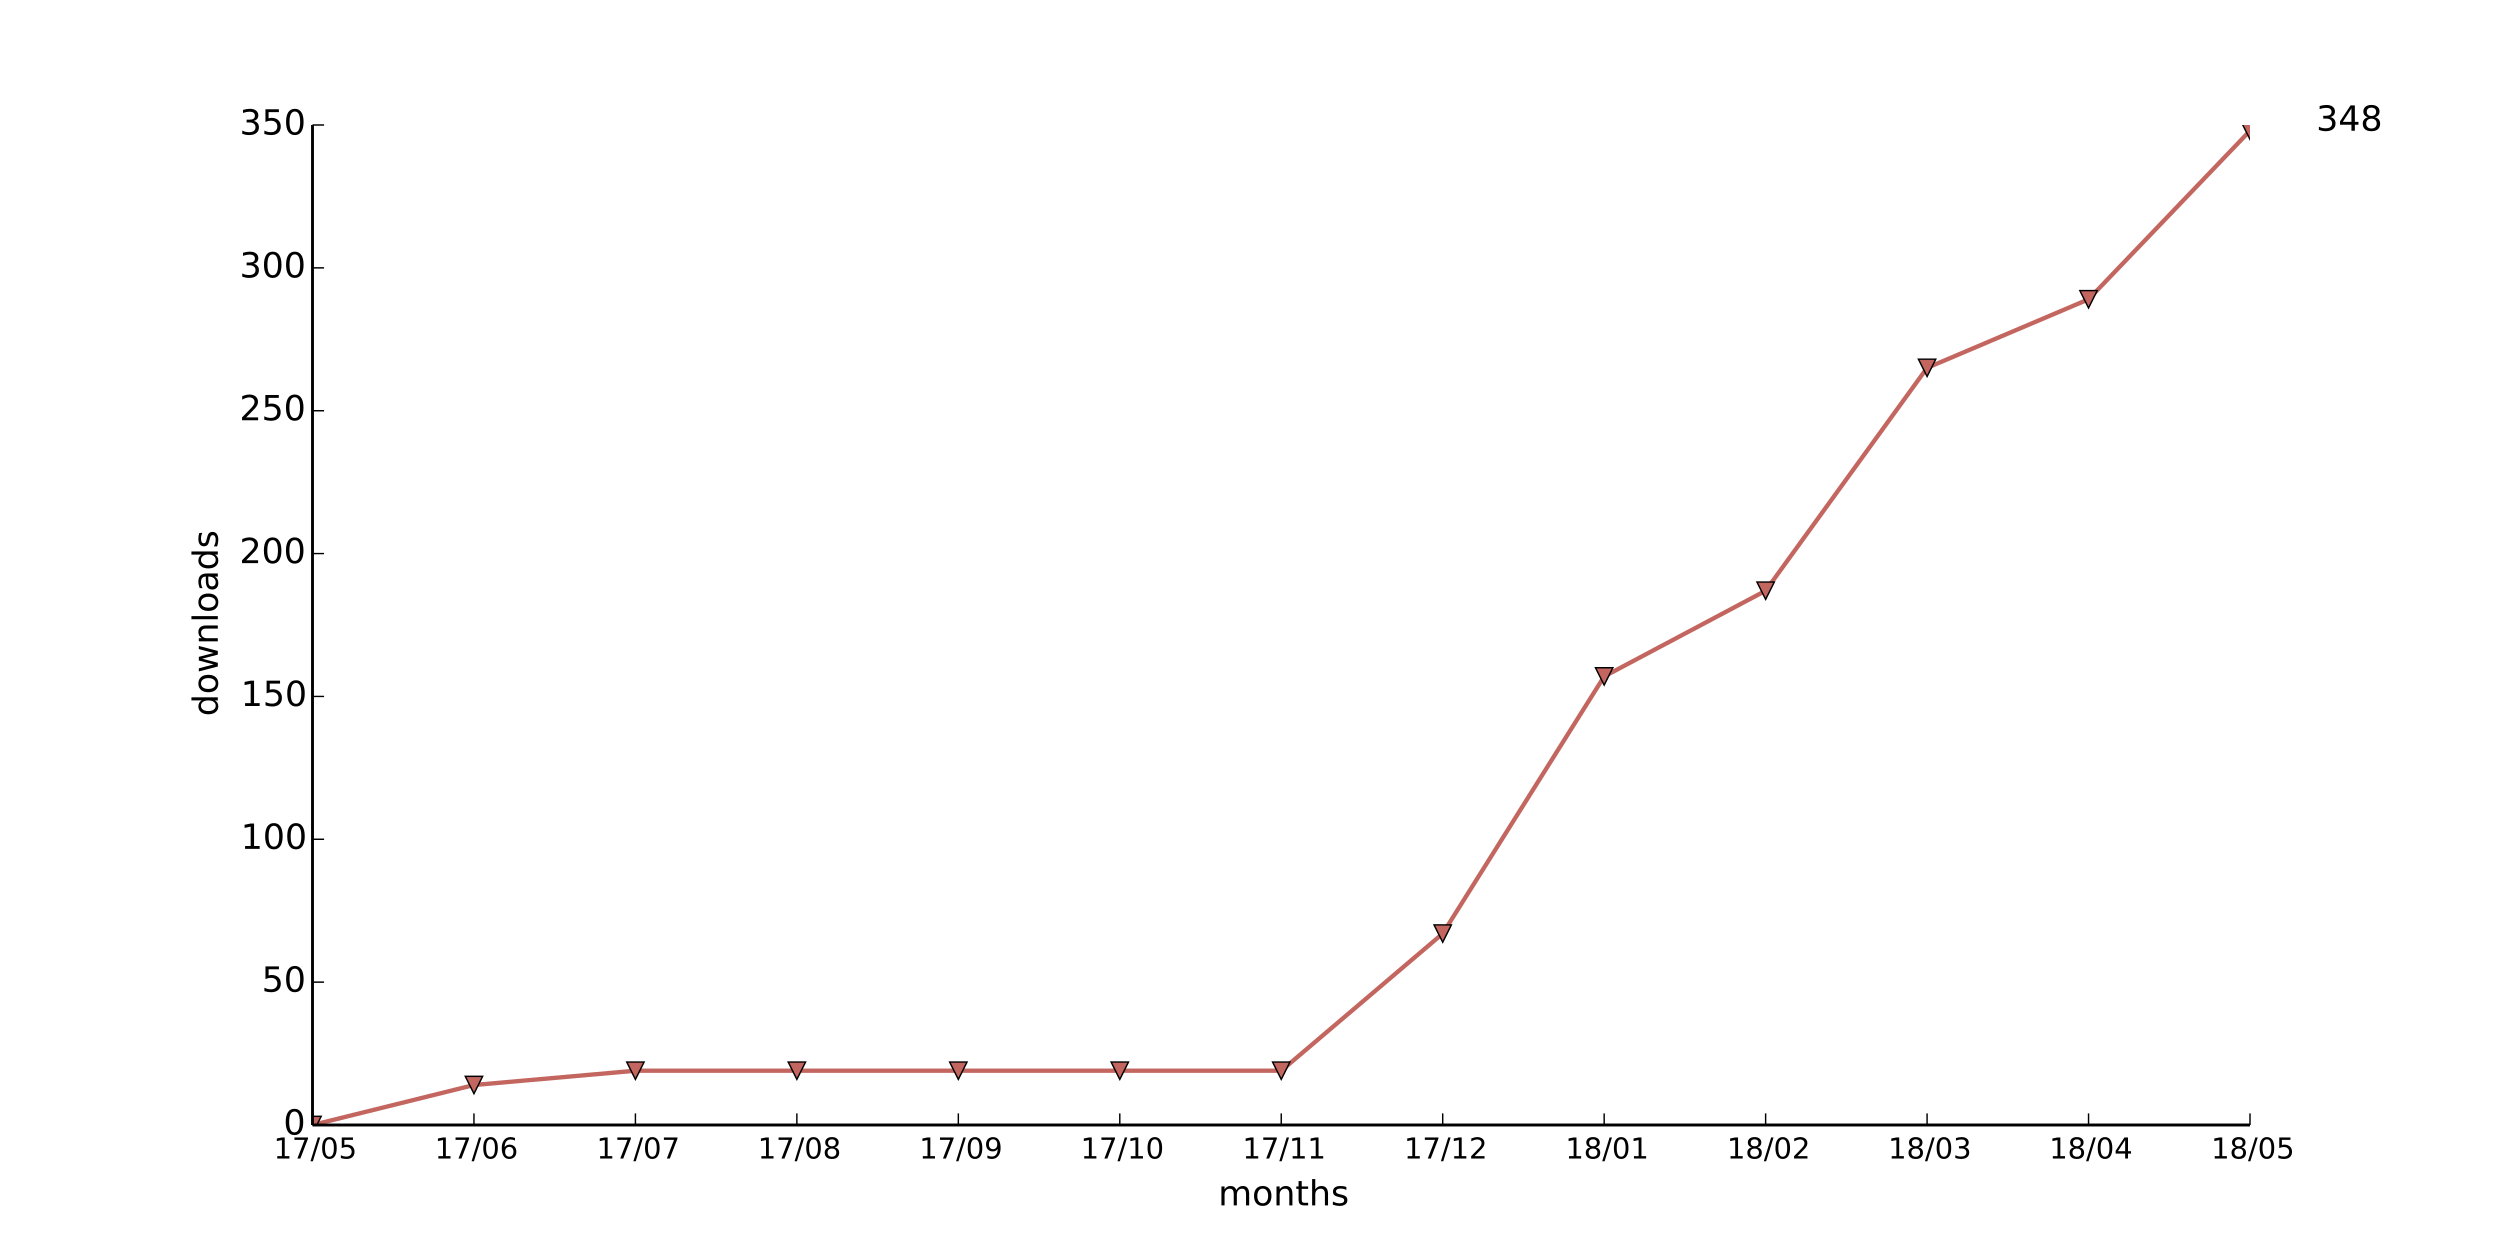
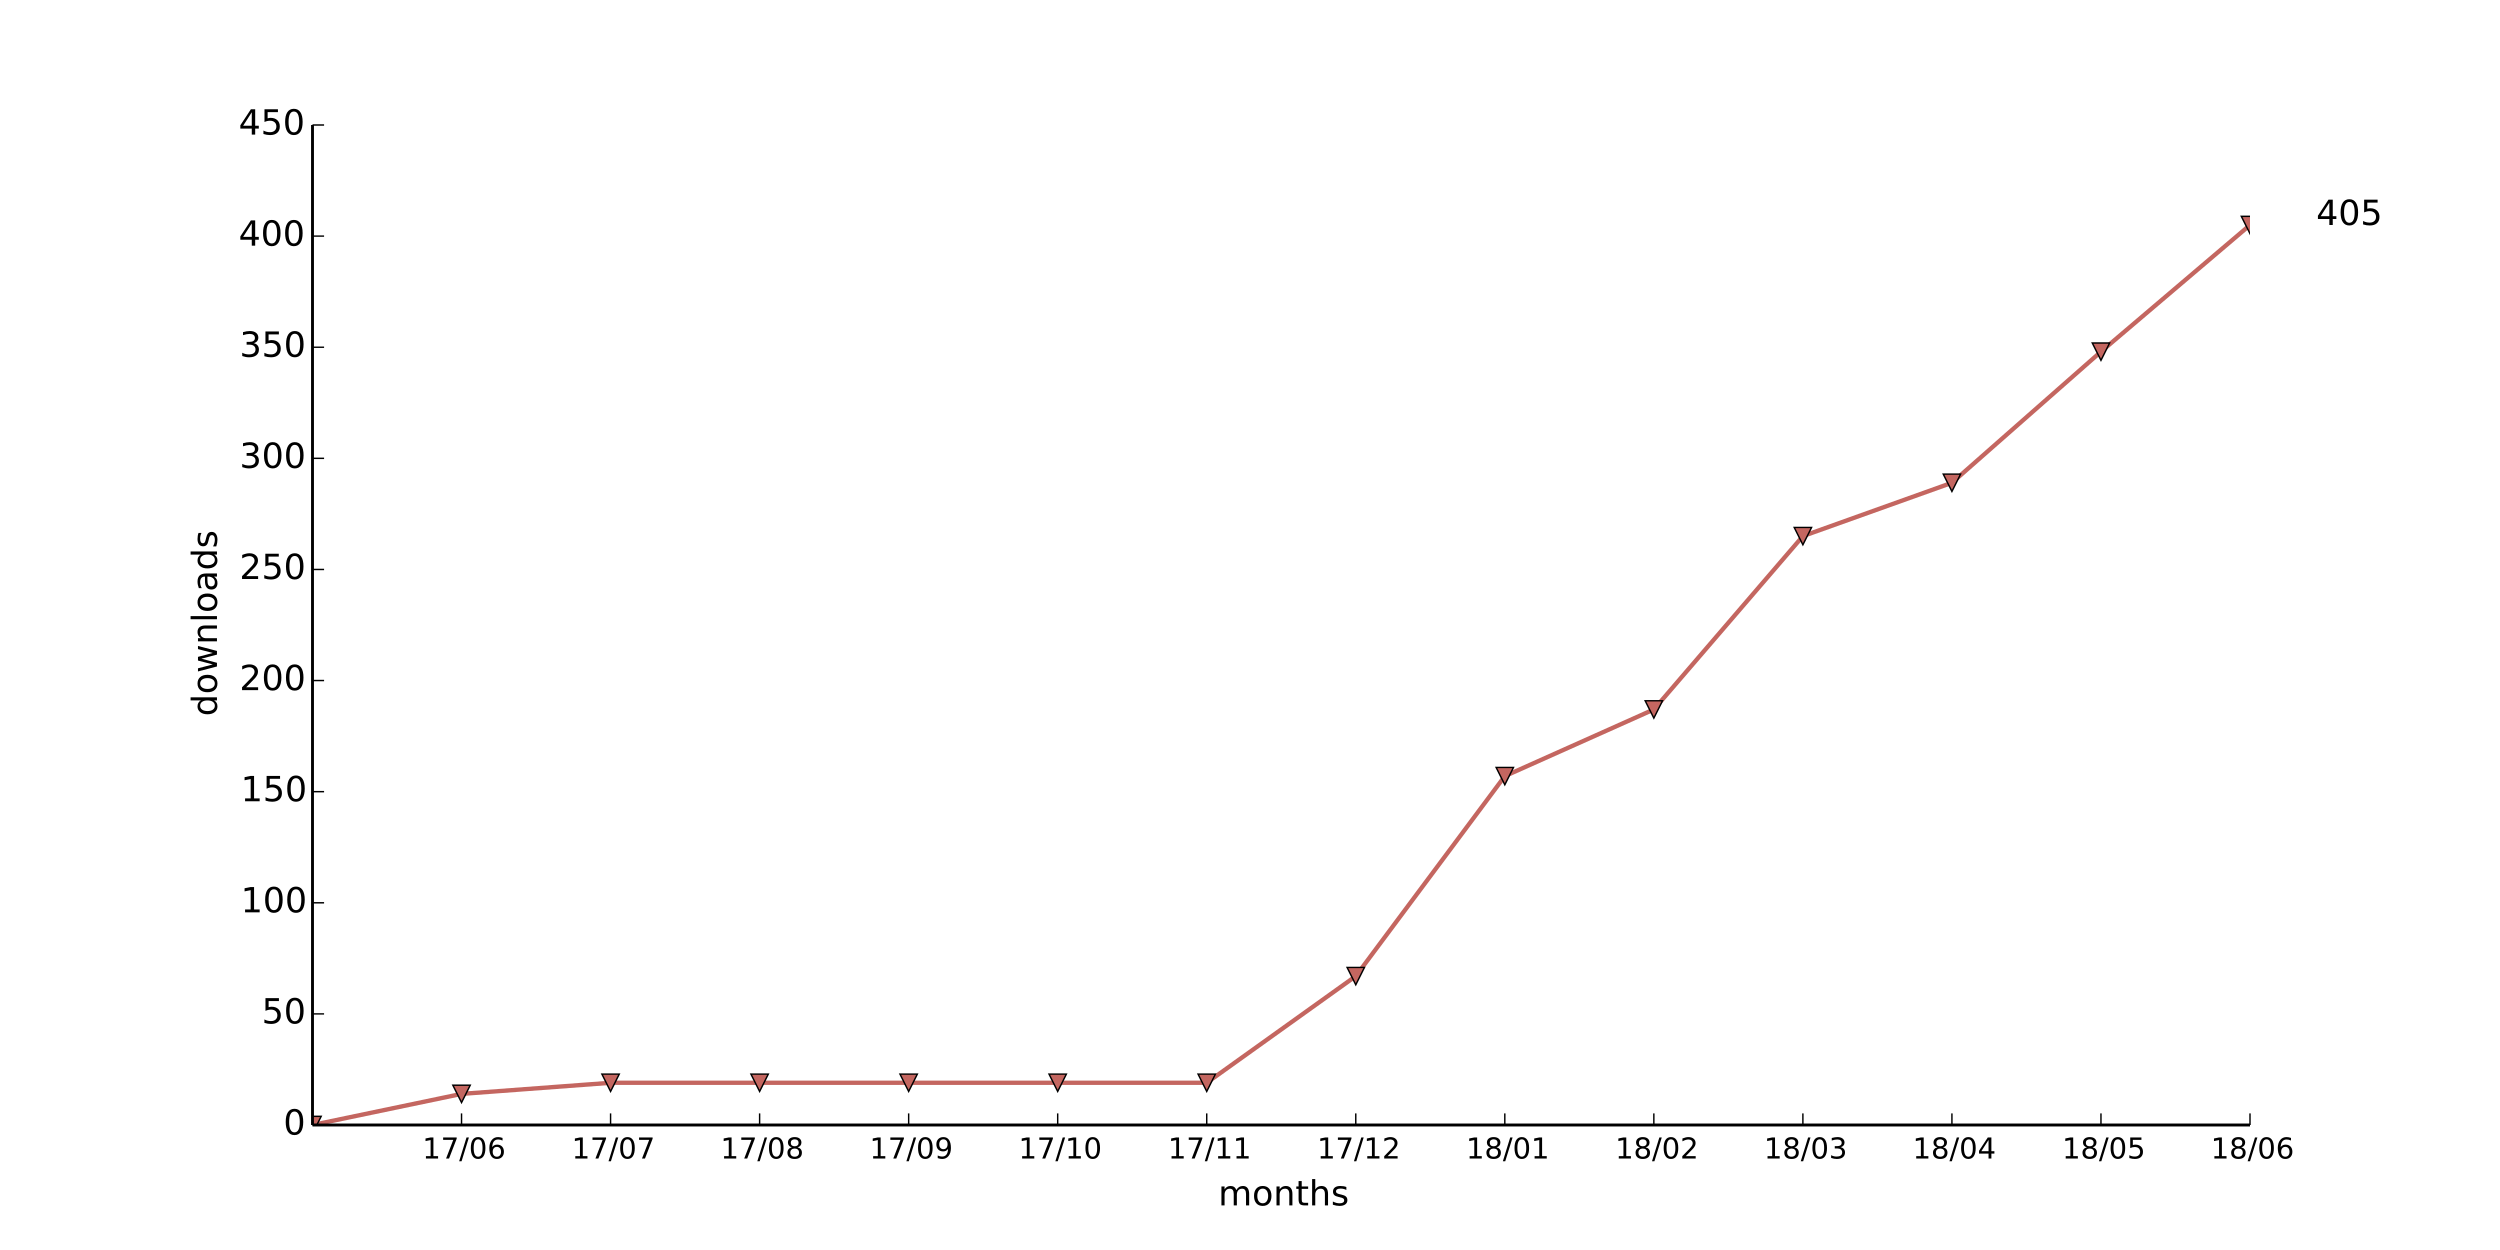
<svg xmlns="http://www.w3.org/2000/svg" xmlns:xlink="http://www.w3.org/1999/xlink" height="432pt" version="1.1" viewBox="0 0 864 432" width="864pt">
  <defs>
    <style type="text/css">
*{stroke-linecap:butt;stroke-linejoin:round;}
  </style>
  </defs>
  <g id="figure_1">
    <g id="patch_1">
      <path d=" M0 432 L864 432 L864 0 L0 0 z " style="fill:#ffffff;" />
    </g>
    <g id="axes_1">
      <g id="patch_2">
        <path d=" M108 388.8 L777.6 388.8 L777.6 43.2 L108 43.2 z " style="fill:#ffffff;" />
      </g>
      <g id="line2d_1">
-         <path clip-path="url(#pad36b945f0)" d=" M108 388.8 L163.8 374.976 L219.6 370.039 L275.4 370.039 L331.2 370.039 L387 370.039 L442.8 370.039 L498.6 322.642 L554.4 233.774 L610.2 204.151 L666 127.131 L721.8 103.433 L777.6 45.175" style="fill:none;stroke:#c46660;stroke-linecap:square;stroke-width:1.5;" />
+         <path clip-path="url(#pad36b945f0)" d=" M108 388.8 L159.508 378.048 L211.015 374.208 L262.523 374.208 L314.031 374.208 L365.538 374.208 L417.046 374.208 L468.554 337.344 L520.062 268.224 L571.569 245.184 L623.077 185.28 L674.585 166.848 L726.092 121.536 L777.6 77.76" style="fill:none;stroke:#c46660;stroke-linecap:square;stroke-width:1.5;" />
      </g>
      <g id="line2d_2">
        <defs>
          <path d=" M-3.67394e-16 3 L3 -3 L-3 -3 z " id="mc137270127" style="stroke:#000000;stroke-linejoin:miter;stroke-width:0.5;" />
        </defs>
        <g clip-path="url(#pad36b945f0)">
          <use style="fill:#c46660;stroke:#000000;stroke-linejoin:miter;stroke-width:0.5;" x="108.0" xlink:href="#mc137270127" y="388.8" />
-           <use style="fill:#c46660;stroke:#000000;stroke-linejoin:miter;stroke-width:0.5;" x="163.8" xlink:href="#mc137270127" y="374.976" />
-           <use style="fill:#c46660;stroke:#000000;stroke-linejoin:miter;stroke-width:0.5;" x="219.6" xlink:href="#mc137270127" y="370.039" />
-           <use style="fill:#c46660;stroke:#000000;stroke-linejoin:miter;stroke-width:0.5;" x="275.4" xlink:href="#mc137270127" y="370.039" />
-           <use style="fill:#c46660;stroke:#000000;stroke-linejoin:miter;stroke-width:0.5;" x="331.2" xlink:href="#mc137270127" y="370.039" />
-           <use style="fill:#c46660;stroke:#000000;stroke-linejoin:miter;stroke-width:0.5;" x="387.0" xlink:href="#mc137270127" y="370.039" />
-           <use style="fill:#c46660;stroke:#000000;stroke-linejoin:miter;stroke-width:0.5;" x="442.8" xlink:href="#mc137270127" y="370.039" />
-           <use style="fill:#c46660;stroke:#000000;stroke-linejoin:miter;stroke-width:0.5;" x="498.6" xlink:href="#mc137270127" y="322.642" />
-           <use style="fill:#c46660;stroke:#000000;stroke-linejoin:miter;stroke-width:0.5;" x="554.4" xlink:href="#mc137270127" y="233.774" />
-           <use style="fill:#c46660;stroke:#000000;stroke-linejoin:miter;stroke-width:0.5;" x="610.2" xlink:href="#mc137270127" y="204.151" />
-           <use style="fill:#c46660;stroke:#000000;stroke-linejoin:miter;stroke-width:0.5;" x="666.0" xlink:href="#mc137270127" y="127.131" />
-           <use style="fill:#c46660;stroke:#000000;stroke-linejoin:miter;stroke-width:0.5;" x="721.8" xlink:href="#mc137270127" y="103.433" />
-           <use style="fill:#c46660;stroke:#000000;stroke-linejoin:miter;stroke-width:0.5;" x="777.6" xlink:href="#mc137270127" y="45.175" />
+           <use style="fill:#c46660;stroke:#000000;stroke-linejoin:miter;stroke-width:0.5;" x="159.508" xlink:href="#mc137270127" y="378.048" />
+           <use style="fill:#c46660;stroke:#000000;stroke-linejoin:miter;stroke-width:0.5;" x="211.015" xlink:href="#mc137270127" y="374.208" />
+           <use style="fill:#c46660;stroke:#000000;stroke-linejoin:miter;stroke-width:0.5;" x="262.523" xlink:href="#mc137270127" y="374.208" />
+           <use style="fill:#c46660;stroke:#000000;stroke-linejoin:miter;stroke-width:0.5;" x="314.031" xlink:href="#mc137270127" y="374.208" />
+           <use style="fill:#c46660;stroke:#000000;stroke-linejoin:miter;stroke-width:0.5;" x="365.538" xlink:href="#mc137270127" y="374.208" />
+           <use style="fill:#c46660;stroke:#000000;stroke-linejoin:miter;stroke-width:0.5;" x="417.046" xlink:href="#mc137270127" y="374.208" />
+           <use style="fill:#c46660;stroke:#000000;stroke-linejoin:miter;stroke-width:0.5;" x="468.554" xlink:href="#mc137270127" y="337.344" />
+           <use style="fill:#c46660;stroke:#000000;stroke-linejoin:miter;stroke-width:0.5;" x="520.062" xlink:href="#mc137270127" y="268.224" />
+           <use style="fill:#c46660;stroke:#000000;stroke-linejoin:miter;stroke-width:0.5;" x="571.569" xlink:href="#mc137270127" y="245.184" />
+           <use style="fill:#c46660;stroke:#000000;stroke-linejoin:miter;stroke-width:0.5;" x="623.077" xlink:href="#mc137270127" y="185.28" />
+           <use style="fill:#c46660;stroke:#000000;stroke-linejoin:miter;stroke-width:0.5;" x="674.585" xlink:href="#mc137270127" y="166.848" />
+           <use style="fill:#c46660;stroke:#000000;stroke-linejoin:miter;stroke-width:0.5;" x="726.092" xlink:href="#mc137270127" y="121.536" />
+           <use style="fill:#c46660;stroke:#000000;stroke-linejoin:miter;stroke-width:0.5;" x="777.6" xlink:href="#mc137270127" y="77.76" />
        </g>
      </g>
      <g id="matplotlib.axis_1">
        <g id="xtick_1">
          <g id="line2d_3">
            <defs>
              <path d=" M0 0 L0 -4" id="m93b0483c22" style="stroke:#000000;stroke-width:0.5;" />
            </defs>
            <g>
-               <use style="stroke:#000000;stroke-width:0.5;" x="108.0" xlink:href="#m93b0483c22" y="388.8" />
+               <use style="stroke:#000000;stroke-width:0.5;" x="159.508" xlink:href="#m93b0483c22" y="388.8" />
            </g>
          </g>
          <g id="text_1">
            <defs>
              <path d=" M12.406 8.297 L28.516 8.297 L28.516 63.922 L10.984 60.406 L10.984 69.391 L28.422 72.906 L38.281 72.906 L38.281 8.297 L54.391 8.297 L54.391 0 L12.406 0 z " id="DejaVuSans-31" />
              <path d=" M31.781 66.406 Q24.172 66.406 20.328 58.906 Q16.5 51.422 16.5 36.375 Q16.5 21.391 20.328 13.891 Q24.172 6.391 31.781 6.391 Q39.453 6.391 43.281 13.891 Q47.125 21.391 47.125 36.375 Q47.125 51.422 43.281 58.906 Q39.453 66.406 31.781 66.406 M31.781 74.219 Q44.047 74.219 50.516 64.516 Q56.984 54.828 56.984 36.375 Q56.984 17.969 50.516 8.266 Q44.047 -1.422 31.781 -1.422 Q19.531 -1.422 13.062 8.266 Q6.594 17.969 6.594 36.375 Q6.594 54.828 13.062 64.516 Q19.531 74.219 31.781 74.219" id="DejaVuSans-30" />
-               <path d=" M10.797 72.906 L49.516 72.906 L49.516 64.594 L19.828 64.594 L19.828 46.734 Q21.969 47.469 24.109 47.828 Q26.266 48.188 28.422 48.188 Q40.625 48.188 47.75 41.5 Q54.891 34.812 54.891 23.391 Q54.891 11.625 47.562 5.094 Q40.234 -1.422 26.906 -1.422 Q22.312 -1.422 17.547 -0.641 Q12.797 0.141 7.719 1.703 L7.719 11.625 Q12.109 9.234 16.797 8.062 Q21.484 6.891 26.703 6.891 Q35.156 6.891 40.078 11.328 Q45.016 15.766 45.016 23.391 Q45.016 31 40.078 35.438 Q35.156 39.891 26.703 39.891 Q22.75 39.891 18.812 39.016 Q14.891 38.141 10.797 36.281 z " id="DejaVuSans-35" />
              <path d=" M25.391 72.906 L33.688 72.906 L8.297 -9.281 L0 -9.281 z " id="DejaVuSans-2f" />
              <path d=" M8.203 72.906 L55.078 72.906 L55.078 68.703 L28.609 0 L18.312 0 L43.219 64.594 L8.203 64.594 z " id="DejaVuSans-37" />
-             </defs>
-             <g transform="translate(94.57656 400.3984)scale(0.1 -0.1)">
-               <use xlink:href="#DejaVuSans-31" />
-               <use x="63.623" xlink:href="#DejaVuSans-37" />
-               <use x="127.246" xlink:href="#DejaVuSans-2f" />
-               <use x="160.938" xlink:href="#DejaVuSans-30" />
-               <use x="224.561" xlink:href="#DejaVuSans-35" />
+               <path d=" M33.016 40.375 Q26.375 40.375 22.484 35.828 Q18.609 31.297 18.609 23.391 Q18.609 15.531 22.484 10.953 Q26.375 6.391 33.016 6.391 Q39.656 6.391 43.531 10.953 Q47.406 15.531 47.406 23.391 Q47.406 31.297 43.531 35.828 Q39.656 40.375 33.016 40.375 M52.594 71.297 L52.594 62.312 Q48.875 64.062 45.094 64.984 Q41.312 65.922 37.594 65.922 Q27.828 65.922 22.672 59.328 Q17.531 52.734 16.797 39.406 Q19.672 43.656 24.016 45.922 Q28.375 48.188 33.594 48.188 Q44.578 48.188 50.953 41.516 Q57.328 34.859 57.328 23.391 Q57.328 12.156 50.688 5.359 Q44.047 -1.422 33.016 -1.422 Q20.359 -1.422 13.672 8.266 Q6.984 17.969 6.984 36.375 Q6.984 53.656 15.188 63.938 Q23.391 74.219 37.203 74.219 Q40.922 74.219 44.703 73.484 Q48.484 72.75 52.594 71.297" id="DejaVuSans-36" />
+             </defs>
+             <g transform="translate(145.9624 400.3984)scale(0.1 -0.1)">
+               <use xlink:href="#DejaVuSans-31" />
+               <use x="63.623" xlink:href="#DejaVuSans-37" />
+               <use x="127.246" xlink:href="#DejaVuSans-2f" />
+               <use x="160.938" xlink:href="#DejaVuSans-30" />
+               <use x="224.561" xlink:href="#DejaVuSans-36" />
            </g>
          </g>
        </g>
        <g id="xtick_2">
          <g id="line2d_4">
            <g>
-               <use style="stroke:#000000;stroke-width:0.5;" x="163.8" xlink:href="#m93b0483c22" y="388.8" />
+               <use style="stroke:#000000;stroke-width:0.5;" x="211.015" xlink:href="#m93b0483c22" y="388.8" />
            </g>
          </g>
          <g id="text_2">
-             <defs>
-               <path d=" M33.016 40.375 Q26.375 40.375 22.484 35.828 Q18.609 31.297 18.609 23.391 Q18.609 15.531 22.484 10.953 Q26.375 6.391 33.016 6.391 Q39.656 6.391 43.531 10.953 Q47.406 15.531 47.406 23.391 Q47.406 31.297 43.531 35.828 Q39.656 40.375 33.016 40.375 M52.594 71.297 L52.594 62.312 Q48.875 64.062 45.094 64.984 Q41.312 65.922 37.594 65.922 Q27.828 65.922 22.672 59.328 Q17.531 52.734 16.797 39.406 Q19.672 43.656 24.016 45.922 Q28.375 48.188 33.594 48.188 Q44.578 48.188 50.953 41.516 Q57.328 34.859 57.328 23.391 Q57.328 12.156 50.688 5.359 Q44.047 -1.422 33.016 -1.422 Q20.359 -1.422 13.672 8.266 Q6.984 17.969 6.984 36.375 Q6.984 53.656 15.188 63.938 Q23.391 74.219 37.203 74.219 Q40.922 74.219 44.703 73.484 Q48.484 72.75 52.594 71.297" id="DejaVuSans-36" />
-             </defs>
-             <g transform="translate(150.2547 400.3984)scale(0.1 -0.1)">
-               <use xlink:href="#DejaVuSans-31" />
-               <use x="63.623" xlink:href="#DejaVuSans-37" />
-               <use x="127.246" xlink:href="#DejaVuSans-2f" />
-               <use x="160.938" xlink:href="#DejaVuSans-30" />
-               <use x="224.561" xlink:href="#DejaVuSans-36" />
+             <g transform="translate(197.5826 400.3984)scale(0.1 -0.1)">
+               <use xlink:href="#DejaVuSans-31" />
+               <use x="63.623" xlink:href="#DejaVuSans-37" />
+               <use x="127.246" xlink:href="#DejaVuSans-2f" />
+               <use x="160.938" xlink:href="#DejaVuSans-30" />
+               <use x="224.561" xlink:href="#DejaVuSans-37" />
            </g>
          </g>
        </g>
        <g id="xtick_3">
          <g id="line2d_5">
            <g>
-               <use style="stroke:#000000;stroke-width:0.5;" x="219.6" xlink:href="#m93b0483c22" y="388.8" />
+               <use style="stroke:#000000;stroke-width:0.5;" x="262.523" xlink:href="#m93b0483c22" y="388.8" />
            </g>
          </g>
          <g id="text_3">
-             <g transform="translate(206.1672 400.3984)scale(0.1 -0.1)">
-               <use xlink:href="#DejaVuSans-31" />
-               <use x="63.623" xlink:href="#DejaVuSans-37" />
-               <use x="127.246" xlink:href="#DejaVuSans-2f" />
-               <use x="160.938" xlink:href="#DejaVuSans-30" />
-               <use x="224.561" xlink:href="#DejaVuSans-37" />
+             <defs>
+               <path d=" M31.781 34.625 Q24.75 34.625 20.719 30.859 Q16.703 27.094 16.703 20.516 Q16.703 13.922 20.719 10.156 Q24.75 6.391 31.781 6.391 Q38.812 6.391 42.859 10.172 Q46.922 13.969 46.922 20.516 Q46.922 27.094 42.891 30.859 Q38.875 34.625 31.781 34.625 M21.922 38.812 Q15.578 40.375 12.031 44.719 Q8.5 49.078 8.5 55.328 Q8.5 64.062 14.719 69.141 Q20.953 74.219 31.781 74.219 Q42.672 74.219 48.875 69.141 Q55.078 64.062 55.078 55.328 Q55.078 49.078 51.531 44.719 Q48 40.375 41.703 38.812 Q48.828 37.156 52.797 32.312 Q56.781 27.484 56.781 20.516 Q56.781 9.906 50.312 4.234 Q43.844 -1.422 31.781 -1.422 Q19.734 -1.422 13.25 4.234 Q6.781 9.906 6.781 20.516 Q6.781 27.484 10.781 32.312 Q14.797 37.156 21.922 38.812 M18.312 54.391 Q18.312 48.734 21.844 45.562 Q25.391 42.391 31.781 42.391 Q38.141 42.391 41.719 45.562 Q45.312 48.734 45.312 54.391 Q45.312 60.062 41.719 63.234 Q38.141 66.406 31.781 66.406 Q25.391 66.406 21.844 63.234 Q18.312 60.062 18.312 54.391" id="DejaVuSans-38" />
+             </defs>
+             <g transform="translate(249.0051 400.3984)scale(0.1 -0.1)">
+               <use xlink:href="#DejaVuSans-31" />
+               <use x="63.623" xlink:href="#DejaVuSans-37" />
+               <use x="127.246" xlink:href="#DejaVuSans-2f" />
+               <use x="160.938" xlink:href="#DejaVuSans-30" />
+               <use x="224.561" xlink:href="#DejaVuSans-38" />
            </g>
          </g>
        </g>
        <g id="xtick_4">
          <g id="line2d_6">
            <g>
-               <use style="stroke:#000000;stroke-width:0.5;" x="275.4" xlink:href="#m93b0483c22" y="388.8" />
+               <use style="stroke:#000000;stroke-width:0.5;" x="314.031" xlink:href="#m93b0483c22" y="388.8" />
            </g>
          </g>
          <g id="text_4">
            <defs>
-               <path d=" M31.781 34.625 Q24.75 34.625 20.719 30.859 Q16.703 27.094 16.703 20.516 Q16.703 13.922 20.719 10.156 Q24.75 6.391 31.781 6.391 Q38.812 6.391 42.859 10.172 Q46.922 13.969 46.922 20.516 Q46.922 27.094 42.891 30.859 Q38.875 34.625 31.781 34.625 M21.922 38.812 Q15.578 40.375 12.031 44.719 Q8.5 49.078 8.5 55.328 Q8.5 64.062 14.719 69.141 Q20.953 74.219 31.781 74.219 Q42.672 74.219 48.875 69.141 Q55.078 64.062 55.078 55.328 Q55.078 49.078 51.531 44.719 Q48 40.375 41.703 38.812 Q48.828 37.156 52.797 32.312 Q56.781 27.484 56.781 20.516 Q56.781 9.906 50.312 4.234 Q43.844 -1.422 31.781 -1.422 Q19.734 -1.422 13.25 4.234 Q6.781 9.906 6.781 20.516 Q6.781 27.484 10.781 32.312 Q14.797 37.156 21.922 38.812 M18.312 54.391 Q18.312 48.734 21.844 45.562 Q25.391 42.391 31.781 42.391 Q38.141 42.391 41.719 45.562 Q45.312 48.734 45.312 54.391 Q45.312 60.062 41.719 63.234 Q38.141 66.406 31.781 66.406 Q25.391 66.406 21.844 63.234 Q18.312 60.062 18.312 54.391" id="DejaVuSans-38" />
-             </defs>
-             <g transform="translate(261.882 400.3984)scale(0.1 -0.1)">
-               <use xlink:href="#DejaVuSans-31" />
-               <use x="63.623" xlink:href="#DejaVuSans-37" />
-               <use x="127.246" xlink:href="#DejaVuSans-2f" />
-               <use x="160.938" xlink:href="#DejaVuSans-30" />
-               <use x="224.561" xlink:href="#DejaVuSans-38" />
+               <path d=" M10.984 1.516 L10.984 10.5 Q14.703 8.734 18.5 7.812 Q22.312 6.891 25.984 6.891 Q35.75 6.891 40.891 13.453 Q46.047 20.016 46.781 33.406 Q43.953 29.203 39.594 26.953 Q35.25 24.703 29.984 24.703 Q19.047 24.703 12.672 31.312 Q6.297 37.938 6.297 49.422 Q6.297 60.641 12.938 67.422 Q19.578 74.219 30.609 74.219 Q43.266 74.219 49.922 64.516 Q56.594 54.828 56.594 36.375 Q56.594 19.141 48.406 8.859 Q40.234 -1.422 26.422 -1.422 Q22.703 -1.422 18.891 -0.688 Q15.094 0.047 10.984 1.516 M30.609 32.422 Q37.25 32.422 41.125 36.953 Q45.016 41.5 45.016 49.422 Q45.016 57.281 41.125 61.844 Q37.25 66.406 30.609 66.406 Q23.969 66.406 20.094 61.844 Q16.219 57.281 16.219 49.422 Q16.219 41.5 20.094 36.953 Q23.969 32.422 30.609 32.422" id="DejaVuSans-39" />
+             </defs>
+             <g transform="translate(300.5222 400.3984)scale(0.1 -0.1)">
+               <use xlink:href="#DejaVuSans-31" />
+               <use x="63.623" xlink:href="#DejaVuSans-37" />
+               <use x="127.246" xlink:href="#DejaVuSans-2f" />
+               <use x="160.938" xlink:href="#DejaVuSans-30" />
+               <use x="224.561" xlink:href="#DejaVuSans-39" />
            </g>
          </g>
        </g>
        <g id="xtick_5">
          <g id="line2d_7">
            <g>
-               <use style="stroke:#000000;stroke-width:0.5;" x="331.2" xlink:href="#m93b0483c22" y="388.8" />
+               <use style="stroke:#000000;stroke-width:0.5;" x="365.538" xlink:href="#m93b0483c22" y="388.8" />
            </g>
          </g>
          <g id="text_5">
-             <defs>
-               <path d=" M10.984 1.516 L10.984 10.5 Q14.703 8.734 18.5 7.812 Q22.312 6.891 25.984 6.891 Q35.75 6.891 40.891 13.453 Q46.047 20.016 46.781 33.406 Q43.953 29.203 39.594 26.953 Q35.25 24.703 29.984 24.703 Q19.047 24.703 12.672 31.312 Q6.297 37.938 6.297 49.422 Q6.297 60.641 12.938 67.422 Q19.578 74.219 30.609 74.219 Q43.266 74.219 49.922 64.516 Q56.594 54.828 56.594 36.375 Q56.594 19.141 48.406 8.859 Q40.234 -1.422 26.422 -1.422 Q22.703 -1.422 18.891 -0.688 Q15.094 0.047 10.984 1.516 M30.609 32.422 Q37.25 32.422 41.125 36.953 Q45.016 41.5 45.016 49.422 Q45.016 57.281 41.125 61.844 Q37.25 66.406 30.609 66.406 Q23.969 66.406 20.094 61.844 Q16.219 57.281 16.219 49.422 Q16.219 41.5 20.094 36.953 Q23.969 32.422 30.609 32.422" id="DejaVuSans-39" />
-             </defs>
-             <g transform="translate(317.6914 400.3984)scale(0.1 -0.1)">
-               <use xlink:href="#DejaVuSans-31" />
-               <use x="63.623" xlink:href="#DejaVuSans-37" />
-               <use x="127.246" xlink:href="#DejaVuSans-2f" />
-               <use x="160.938" xlink:href="#DejaVuSans-30" />
-               <use x="224.561" xlink:href="#DejaVuSans-39" />
+             <g transform="translate(352.0103 400.3984)scale(0.1 -0.1)">
+               <use xlink:href="#DejaVuSans-31" />
+               <use x="63.623" xlink:href="#DejaVuSans-37" />
+               <use x="127.246" xlink:href="#DejaVuSans-2f" />
+               <use x="160.938" xlink:href="#DejaVuSans-31" />
+               <use x="224.561" xlink:href="#DejaVuSans-30" />
            </g>
          </g>
        </g>
        <g id="xtick_6">
          <g id="line2d_8">
            <g>
-               <use style="stroke:#000000;stroke-width:0.5;" x="387.0" xlink:href="#m93b0483c22" y="388.8" />
+               <use style="stroke:#000000;stroke-width:0.5;" x="417.046" xlink:href="#m93b0483c22" y="388.8" />
            </g>
          </g>
          <g id="text_6">
-             <g transform="translate(373.4719 400.3984)scale(0.1 -0.1)">
+             <g transform="translate(403.6477 400.3984)scale(0.1 -0.1)">
              <use xlink:href="#DejaVuSans-31" />
              <use x="63.623" xlink:href="#DejaVuSans-37" />
              <use x="127.246" xlink:href="#DejaVuSans-2f" />
              <use x="160.938" xlink:href="#DejaVuSans-31" />
-               <use x="224.561" xlink:href="#DejaVuSans-30" />
+               <use x="224.561" xlink:href="#DejaVuSans-31" />
            </g>
          </g>
        </g>
        <g id="xtick_7">
          <g id="line2d_9">
            <g>
-               <use style="stroke:#000000;stroke-width:0.5;" x="442.8" xlink:href="#m93b0483c22" y="388.8" />
+               <use style="stroke:#000000;stroke-width:0.5;" x="468.554" xlink:href="#m93b0483c22" y="388.8" />
            </g>
          </g>
          <g id="text_7">
-             <g transform="translate(429.4016 400.3984)scale(0.1 -0.1)">
+             <defs>
+               <path d=" M19.188 8.297 L53.609 8.297 L53.609 0 L7.328 0 L7.328 8.297 Q12.938 14.109 22.625 23.891 Q32.328 33.688 34.812 36.531 Q39.547 41.844 41.422 45.531 Q43.312 49.219 43.312 52.781 Q43.312 58.594 39.234 62.25 Q35.156 65.922 28.609 65.922 Q23.969 65.922 18.812 64.312 Q13.672 62.703 7.812 59.422 L7.812 69.391 Q13.766 71.781 18.938 73 Q24.125 74.219 28.422 74.219 Q39.75 74.219 46.484 68.547 Q53.219 62.891 53.219 53.422 Q53.219 48.922 51.531 44.891 Q49.859 40.875 45.406 35.406 Q44.188 33.984 37.641 27.219 Q31.109 20.453 19.188 8.297" id="DejaVuSans-32" />
+             </defs>
+             <g transform="translate(455.1945 400.3984)scale(0.1 -0.1)">
              <use xlink:href="#DejaVuSans-31" />
              <use x="63.623" xlink:href="#DejaVuSans-37" />
              <use x="127.246" xlink:href="#DejaVuSans-2f" />
              <use x="160.938" xlink:href="#DejaVuSans-31" />
-               <use x="224.561" xlink:href="#DejaVuSans-31" />
+               <use x="224.561" xlink:href="#DejaVuSans-32" />
            </g>
          </g>
        </g>
        <g id="xtick_8">
          <g id="line2d_10">
            <g>
-               <use style="stroke:#000000;stroke-width:0.5;" x="498.6" xlink:href="#m93b0483c22" y="388.8" />
+               <use style="stroke:#000000;stroke-width:0.5;" x="520.062" xlink:href="#m93b0483c22" y="388.8" />
            </g>
          </g>
          <g id="text_8">
-             <defs>
-               <path d=" M19.188 8.297 L53.609 8.297 L53.609 0 L7.328 0 L7.328 8.297 Q12.938 14.109 22.625 23.891 Q32.328 33.688 34.812 36.531 Q39.547 41.844 41.422 45.531 Q43.312 49.219 43.312 52.781 Q43.312 58.594 39.234 62.25 Q35.156 65.922 28.609 65.922 Q23.969 65.922 18.812 64.312 Q13.672 62.703 7.812 59.422 L7.812 69.391 Q13.766 71.781 18.938 73 Q24.125 74.219 28.422 74.219 Q39.75 74.219 46.484 68.547 Q53.219 62.891 53.219 53.422 Q53.219 48.922 51.531 44.891 Q49.859 40.875 45.406 35.406 Q44.188 33.984 37.641 27.219 Q31.109 20.453 19.188 8.297" id="DejaVuSans-32" />
-             </defs>
-             <g transform="translate(485.2406 400.3984)scale(0.1 -0.1)">
-               <use xlink:href="#DejaVuSans-31" />
-               <use x="63.623" xlink:href="#DejaVuSans-37" />
-               <use x="127.246" xlink:href="#DejaVuSans-2f" />
-               <use x="160.938" xlink:href="#DejaVuSans-31" />
-               <use x="224.561" xlink:href="#DejaVuSans-32" />
+             <g transform="translate(506.6631 400.3984)scale(0.1 -0.1)">
+               <use xlink:href="#DejaVuSans-31" />
+               <use x="63.623" xlink:href="#DejaVuSans-38" />
+               <use x="127.246" xlink:href="#DejaVuSans-2f" />
+               <use x="160.938" xlink:href="#DejaVuSans-30" />
+               <use x="224.561" xlink:href="#DejaVuSans-31" />
            </g>
          </g>
        </g>
        <g id="xtick_9">
          <g id="line2d_11">
            <g>
-               <use style="stroke:#000000;stroke-width:0.5;" x="554.4" xlink:href="#m93b0483c22" y="388.8" />
+               <use style="stroke:#000000;stroke-width:0.5;" x="571.569" xlink:href="#m93b0483c22" y="388.8" />
            </g>
          </g>
          <g id="text_9">
-             <g transform="translate(541.0016 400.3984)scale(0.1 -0.1)">
-               <use xlink:href="#DejaVuSans-31" />
-               <use x="63.623" xlink:href="#DejaVuSans-38" />
-               <use x="127.246" xlink:href="#DejaVuSans-2f" />
-               <use x="160.938" xlink:href="#DejaVuSans-30" />
-               <use x="224.561" xlink:href="#DejaVuSans-31" />
+             <g transform="translate(558.2099 400.3984)scale(0.1 -0.1)">
+               <use xlink:href="#DejaVuSans-31" />
+               <use x="63.623" xlink:href="#DejaVuSans-38" />
+               <use x="127.246" xlink:href="#DejaVuSans-2f" />
+               <use x="160.938" xlink:href="#DejaVuSans-30" />
+               <use x="224.561" xlink:href="#DejaVuSans-32" />
            </g>
          </g>
        </g>
        <g id="xtick_10">
          <g id="line2d_12">
            <g>
-               <use style="stroke:#000000;stroke-width:0.5;" x="610.2" xlink:href="#m93b0483c22" y="388.8" />
+               <use style="stroke:#000000;stroke-width:0.5;" x="623.077" xlink:href="#m93b0483c22" y="388.8" />
            </g>
          </g>
          <g id="text_10">
-             <g transform="translate(596.8406 400.3984)scale(0.1 -0.1)">
-               <use xlink:href="#DejaVuSans-31" />
-               <use x="63.623" xlink:href="#DejaVuSans-38" />
-               <use x="127.246" xlink:href="#DejaVuSans-2f" />
-               <use x="160.938" xlink:href="#DejaVuSans-30" />
-               <use x="224.561" xlink:href="#DejaVuSans-32" />
+             <defs>
+               <path d=" M40.578 39.312 Q47.656 37.797 51.625 33 Q55.609 28.219 55.609 21.188 Q55.609 10.406 48.188 4.484 Q40.766 -1.422 27.094 -1.422 Q22.516 -1.422 17.656 -0.516 Q12.797 0.391 7.625 2.203 L7.625 11.719 Q11.719 9.328 16.594 8.109 Q21.484 6.891 26.812 6.891 Q36.078 6.891 40.938 10.547 Q45.797 14.203 45.797 21.188 Q45.797 27.641 41.281 31.266 Q36.766 34.906 28.719 34.906 L20.219 34.906 L20.219 43.016 L29.109 43.016 Q36.375 43.016 40.234 45.922 Q44.094 48.828 44.094 54.297 Q44.094 59.906 40.109 62.906 Q36.141 65.922 28.719 65.922 Q24.656 65.922 20.016 65.031 Q15.375 64.156 9.812 62.312 L9.812 71.094 Q15.438 72.656 20.344 73.438 Q25.25 74.219 29.594 74.219 Q40.828 74.219 47.359 69.109 Q53.906 64.016 53.906 55.328 Q53.906 49.266 50.438 45.094 Q46.969 40.922 40.578 39.312" id="DejaVuSans-33" />
+             </defs>
+             <g transform="translate(609.6175 400.3984)scale(0.1 -0.1)">
+               <use xlink:href="#DejaVuSans-31" />
+               <use x="63.623" xlink:href="#DejaVuSans-38" />
+               <use x="127.246" xlink:href="#DejaVuSans-2f" />
+               <use x="160.938" xlink:href="#DejaVuSans-30" />
+               <use x="224.561" xlink:href="#DejaVuSans-33" />
            </g>
          </g>
        </g>
        <g id="xtick_11">
          <g id="line2d_13">
            <g>
-               <use style="stroke:#000000;stroke-width:0.5;" x="666.0" xlink:href="#m93b0483c22" y="388.8" />
+               <use style="stroke:#000000;stroke-width:0.5;" x="674.585" xlink:href="#m93b0483c22" y="388.8" />
            </g>
          </g>
          <g id="text_11">
            <defs>
-               <path d=" M40.578 39.312 Q47.656 37.797 51.625 33 Q55.609 28.219 55.609 21.188 Q55.609 10.406 48.188 4.484 Q40.766 -1.422 27.094 -1.422 Q22.516 -1.422 17.656 -0.516 Q12.797 0.391 7.625 2.203 L7.625 11.719 Q11.719 9.328 16.594 8.109 Q21.484 6.891 26.812 6.891 Q36.078 6.891 40.938 10.547 Q45.797 14.203 45.797 21.188 Q45.797 27.641 41.281 31.266 Q36.766 34.906 28.719 34.906 L20.219 34.906 L20.219 43.016 L29.109 43.016 Q36.375 43.016 40.234 45.922 Q44.094 48.828 44.094 54.297 Q44.094 59.906 40.109 62.906 Q36.141 65.922 28.719 65.922 Q24.656 65.922 20.016 65.031 Q15.375 64.156 9.812 62.312 L9.812 71.094 Q15.438 72.656 20.344 73.438 Q25.25 74.219 29.594 74.219 Q40.828 74.219 47.359 69.109 Q53.906 64.016 53.906 55.328 Q53.906 49.266 50.438 45.094 Q46.969 40.922 40.578 39.312" id="DejaVuSans-33" />
-             </defs>
-             <g transform="translate(652.5406 400.3984)scale(0.1 -0.1)">
-               <use xlink:href="#DejaVuSans-31" />
-               <use x="63.623" xlink:href="#DejaVuSans-38" />
-               <use x="127.246" xlink:href="#DejaVuSans-2f" />
-               <use x="160.938" xlink:href="#DejaVuSans-30" />
-               <use x="224.561" xlink:href="#DejaVuSans-33" />
+               <path d=" M37.797 64.312 L12.891 25.391 L37.797 25.391 z  M35.203 72.906 L47.609 72.906 L47.609 25.391 L58.016 25.391 L58.016 17.188 L47.609 17.188 L47.609 0 L37.797 0 L37.797 17.188 L4.891 17.188 L4.891 26.703 z " id="DejaVuSans-34" />
+             </defs>
+             <g transform="translate(661.0049 400.3984)scale(0.1 -0.1)">
+               <use xlink:href="#DejaVuSans-31" />
+               <use x="63.623" xlink:href="#DejaVuSans-38" />
+               <use x="127.246" xlink:href="#DejaVuSans-2f" />
+               <use x="160.938" xlink:href="#DejaVuSans-30" />
+               <use x="224.561" xlink:href="#DejaVuSans-34" />
            </g>
          </g>
        </g>
        <g id="xtick_12">
          <g id="line2d_14">
            <g>
-               <use style="stroke:#000000;stroke-width:0.5;" x="721.8" xlink:href="#m93b0483c22" y="388.8" />
+               <use style="stroke:#000000;stroke-width:0.5;" x="726.092" xlink:href="#m93b0483c22" y="388.8" />
            </g>
          </g>
          <g id="text_12">
            <defs>
-               <path d=" M37.797 64.312 L12.891 25.391 L37.797 25.391 z  M35.203 72.906 L47.609 72.906 L47.609 25.391 L58.016 25.391 L58.016 17.188 L47.609 17.188 L47.609 0 L37.797 0 L37.797 17.188 L4.891 17.188 L4.891 26.703 z " id="DejaVuSans-34" />
-             </defs>
-             <g transform="translate(708.2203 400.3984)scale(0.1 -0.1)">
-               <use xlink:href="#DejaVuSans-31" />
-               <use x="63.623" xlink:href="#DejaVuSans-38" />
-               <use x="127.246" xlink:href="#DejaVuSans-2f" />
-               <use x="160.938" xlink:href="#DejaVuSans-30" />
-               <use x="224.561" xlink:href="#DejaVuSans-34" />
+               <path d=" M10.797 72.906 L49.516 72.906 L49.516 64.594 L19.828 64.594 L19.828 46.734 Q21.969 47.469 24.109 47.828 Q26.266 48.188 28.422 48.188 Q40.625 48.188 47.75 41.5 Q54.891 34.812 54.891 23.391 Q54.891 11.625 47.562 5.094 Q40.234 -1.422 26.906 -1.422 Q22.312 -1.422 17.547 -0.641 Q12.797 0.141 7.719 1.703 L7.719 11.625 Q12.109 9.234 16.797 8.062 Q21.484 6.891 26.703 6.891 Q35.156 6.891 40.078 11.328 Q45.016 15.766 45.016 23.391 Q45.016 31 40.078 35.438 Q35.156 39.891 26.703 39.891 Q22.75 39.891 18.812 39.016 Q14.891 38.141 10.797 36.281 z " id="DejaVuSans-35" />
+             </defs>
+             <g transform="translate(712.6689 400.3984)scale(0.1 -0.1)">
+               <use xlink:href="#DejaVuSans-31" />
+               <use x="63.623" xlink:href="#DejaVuSans-38" />
+               <use x="127.246" xlink:href="#DejaVuSans-2f" />
+               <use x="160.938" xlink:href="#DejaVuSans-30" />
+               <use x="224.561" xlink:href="#DejaVuSans-35" />
            </g>
          </g>
        </g>
        <g id="xtick_13">
          <g id="line2d_15">
            <g>
              <use style="stroke:#000000;stroke-width:0.5;" x="777.6" xlink:href="#m93b0483c22" y="388.8" />
            </g>
          </g>
          <g id="text_13">
-             <g transform="translate(764.1766 400.3984)scale(0.1 -0.1)">
-               <use xlink:href="#DejaVuSans-31" />
-               <use x="63.623" xlink:href="#DejaVuSans-38" />
-               <use x="127.246" xlink:href="#DejaVuSans-2f" />
-               <use x="160.938" xlink:href="#DejaVuSans-30" />
-               <use x="224.561" xlink:href="#DejaVuSans-35" />
+             <g transform="translate(764.0547 400.3984)scale(0.1 -0.1)">
+               <use xlink:href="#DejaVuSans-31" />
+               <use x="63.623" xlink:href="#DejaVuSans-38" />
+               <use x="127.246" xlink:href="#DejaVuSans-2f" />
+               <use x="160.938" xlink:href="#DejaVuSans-30" />
+               <use x="224.561" xlink:href="#DejaVuSans-36" />
            </g>
          </g>
        </g>
        <g id="text_14">
          <defs>
            <path d=" M30.609 48.391 Q23.391 48.391 19.188 42.75 Q14.984 37.109 14.984 27.297 Q14.984 17.484 19.156 11.844 Q23.344 6.203 30.609 6.203 Q37.797 6.203 41.984 11.859 Q46.188 17.531 46.188 27.297 Q46.188 37.016 41.984 42.703 Q37.797 48.391 30.609 48.391 M30.609 56 Q42.328 56 49.016 48.375 Q55.719 40.766 55.719 27.297 Q55.719 13.875 49.016 6.219 Q42.328 -1.422 30.609 -1.422 Q18.844 -1.422 12.172 6.219 Q5.516 13.875 5.516 27.297 Q5.516 40.766 12.172 48.375 Q18.844 56 30.609 56" id="DejaVuSans-6f" />
            <path d=" M52 44.188 Q55.375 50.25 60.062 53.125 Q64.75 56 71.094 56 Q79.641 56 84.281 50.016 Q88.922 44.047 88.922 33.016 L88.922 0 L79.891 0 L79.891 32.719 Q79.891 40.578 77.094 44.375 Q74.312 48.188 68.609 48.188 Q61.625 48.188 57.562 43.547 Q53.516 38.922 53.516 30.906 L53.516 0 L44.484 0 L44.484 32.719 Q44.484 40.625 41.703 44.406 Q38.922 48.188 33.109 48.188 Q26.219 48.188 22.156 43.531 Q18.109 38.875 18.109 30.906 L18.109 0 L9.078 0 L9.078 54.688 L18.109 54.688 L18.109 46.188 Q21.188 51.219 25.484 53.609 Q29.781 56 35.688 56 Q41.656 56 45.828 52.969 Q50 49.953 52 44.188" id="DejaVuSans-6d" />
            <path d=" M54.891 33.016 L54.891 0 L45.906 0 L45.906 32.719 Q45.906 40.484 42.875 44.328 Q39.844 48.188 33.797 48.188 Q26.516 48.188 22.312 43.547 Q18.109 38.922 18.109 30.906 L18.109 0 L9.078 0 L9.078 54.688 L18.109 54.688 L18.109 46.188 Q21.344 51.125 25.703 53.562 Q30.078 56 35.797 56 Q45.219 56 50.047 50.172 Q54.891 44.344 54.891 33.016" id="DejaVuSans-6e" />
            <path d=" M54.891 33.016 L54.891 0 L45.906 0 L45.906 32.719 Q45.906 40.484 42.875 44.328 Q39.844 48.188 33.797 48.188 Q26.516 48.188 22.312 43.547 Q18.109 38.922 18.109 30.906 L18.109 0 L9.078 0 L9.078 75.984 L18.109 75.984 L18.109 46.188 Q21.344 51.125 25.703 53.562 Q30.078 56 35.797 56 Q45.219 56 50.047 50.172 Q54.891 44.344 54.891 33.016" id="DejaVuSans-68" />
            <path d=" M18.312 70.219 L18.312 54.688 L36.812 54.688 L36.812 47.703 L18.312 47.703 L18.312 18.016 Q18.312 11.328 20.141 9.422 Q21.969 7.516 27.594 7.516 L36.812 7.516 L36.812 0 L27.594 0 Q17.188 0 13.234 3.875 Q9.281 7.766 9.281 18.016 L9.281 47.703 L2.688 47.703 L2.688 54.688 L9.281 54.688 L9.281 70.219 z " id="DejaVuSans-74" />
            <path d=" M44.281 53.078 L44.281 44.578 Q40.484 46.531 36.375 47.5 Q32.281 48.484 27.875 48.484 Q21.188 48.484 17.844 46.438 Q14.5 44.391 14.5 40.281 Q14.5 37.156 16.891 35.375 Q19.281 33.594 26.516 31.984 L29.594 31.297 Q39.156 29.25 43.188 25.516 Q47.219 21.781 47.219 15.094 Q47.219 7.469 41.188 3.016 Q35.156 -1.422 24.609 -1.422 Q20.219 -1.422 15.453 -0.562 Q10.688 0.297 5.422 2 L5.422 11.281 Q10.406 8.688 15.234 7.391 Q20.062 6.109 24.812 6.109 Q31.156 6.109 34.562 8.281 Q37.984 10.453 37.984 14.406 Q37.984 18.062 35.516 20.016 Q33.062 21.969 24.703 23.781 L21.578 24.516 Q13.234 26.266 9.516 29.906 Q5.812 33.547 5.812 39.891 Q5.812 47.609 11.281 51.797 Q16.75 56 26.812 56 Q31.781 56 36.172 55.266 Q40.578 54.547 44.281 53.078" id="DejaVuSans-73" />
          </defs>
          <g transform="translate(421.0387 416.5962)scale(0.12 -0.12)">
            <use xlink:href="#DejaVuSans-6d" />
            <use x="97.412" xlink:href="#DejaVuSans-6f" />
            <use x="158.594" xlink:href="#DejaVuSans-6e" />
            <use x="221.973" xlink:href="#DejaVuSans-74" />
            <use x="261.182" xlink:href="#DejaVuSans-68" />
            <use x="324.561" xlink:href="#DejaVuSans-73" />
          </g>
        </g>
      </g>
      <g id="matplotlib.axis_2">
        <g id="ytick_1">
          <g id="line2d_16">
            <defs>
              <path d=" M0 0 L4 0" id="m728421d6d4" style="stroke:#000000;stroke-width:0.5;" />
            </defs>
            <g>
              <use style="stroke:#000000;stroke-width:0.5;" x="108.0" xlink:href="#m728421d6d4" y="388.8" />
            </g>
          </g>
          <g id="text_15">
            <g transform="translate(97.95312 392.1112)scale(0.12 -0.12)">
              <use xlink:href="#DejaVuSans-30" />
            </g>
          </g>
        </g>
        <g id="ytick_2">
          <g id="line2d_17">
            <g>
-               <use style="stroke:#000000;stroke-width:0.5;" x="108.0" xlink:href="#m728421d6d4" y="339.429" />
+               <use style="stroke:#000000;stroke-width:0.5;" x="108.0" xlink:href="#m728421d6d4" y="350.4" />
            </g>
          </g>
          <g id="text_16">
-             <g transform="translate(90.45312 342.7398)scale(0.12 -0.12)">
+             <g transform="translate(90.45312 353.7113)scale(0.12 -0.12)">
              <use xlink:href="#DejaVuSans-35" />
              <use x="63.623" xlink:href="#DejaVuSans-30" />
            </g>
          </g>
        </g>
        <g id="ytick_3">
          <g id="line2d_18">
            <g>
-               <use style="stroke:#000000;stroke-width:0.5;" x="108.0" xlink:href="#m728421d6d4" y="290.057" />
+               <use style="stroke:#000000;stroke-width:0.5;" x="108.0" xlink:href="#m728421d6d4" y="312.0" />
            </g>
          </g>
          <g id="text_17">
-             <g transform="translate(83.21 293.3684)scale(0.12 -0.12)">
+             <g transform="translate(83.21 315.3112)scale(0.12 -0.12)">
              <use xlink:href="#DejaVuSans-31" />
              <use x="63.623" xlink:href="#DejaVuSans-30" />
              <use x="127.246" xlink:href="#DejaVuSans-30" />
            </g>
          </g>
        </g>
        <g id="ytick_4">
          <g id="line2d_19">
            <g>
-               <use style="stroke:#000000;stroke-width:0.5;" x="108.0" xlink:href="#m728421d6d4" y="240.686" />
+               <use style="stroke:#000000;stroke-width:0.5;" x="108.0" xlink:href="#m728421d6d4" y="273.6" />
            </g>
          </g>
          <g id="text_18">
-             <g transform="translate(83.21 243.997)scale(0.12 -0.12)">
+             <g transform="translate(83.21 276.9112)scale(0.12 -0.12)">
              <use xlink:href="#DejaVuSans-31" />
              <use x="63.623" xlink:href="#DejaVuSans-35" />
              <use x="127.246" xlink:href="#DejaVuSans-30" />
            </g>
          </g>
        </g>
        <g id="ytick_5">
          <g id="line2d_20">
            <g>
-               <use style="stroke:#000000;stroke-width:0.5;" x="108.0" xlink:href="#m728421d6d4" y="191.314" />
+               <use style="stroke:#000000;stroke-width:0.5;" x="108.0" xlink:href="#m728421d6d4" y="235.2" />
            </g>
          </g>
          <g id="text_19">
-             <g transform="translate(82.77125 194.6255)scale(0.12 -0.12)">
+             <g transform="translate(82.77125 238.5112)scale(0.12 -0.12)">
              <use xlink:href="#DejaVuSans-32" />
              <use x="63.623" xlink:href="#DejaVuSans-30" />
              <use x="127.246" xlink:href="#DejaVuSans-30" />
            </g>
          </g>
        </g>
        <g id="ytick_6">
          <g id="line2d_21">
            <g>
-               <use style="stroke:#000000;stroke-width:0.5;" x="108.0" xlink:href="#m728421d6d4" y="141.943" />
+               <use style="stroke:#000000;stroke-width:0.5;" x="108.0" xlink:href="#m728421d6d4" y="196.8" />
            </g>
          </g>
          <g id="text_20">
-             <g transform="translate(82.77125 145.2541)scale(0.12 -0.12)">
+             <g transform="translate(82.77125 200.1113)scale(0.12 -0.12)">
              <use xlink:href="#DejaVuSans-32" />
              <use x="63.623" xlink:href="#DejaVuSans-35" />
              <use x="127.246" xlink:href="#DejaVuSans-30" />
            </g>
          </g>
        </g>
        <g id="ytick_7">
          <g id="line2d_22">
            <g>
-               <use style="stroke:#000000;stroke-width:0.5;" x="108.0" xlink:href="#m728421d6d4" y="92.571" />
+               <use style="stroke:#000000;stroke-width:0.5;" x="108.0" xlink:href="#m728421d6d4" y="158.4" />
            </g>
          </g>
          <g id="text_21">
-             <g transform="translate(82.80688 95.88268)scale(0.12 -0.12)">
+             <g transform="translate(82.80688 161.7113)scale(0.12 -0.12)">
              <use xlink:href="#DejaVuSans-33" />
              <use x="63.623" xlink:href="#DejaVuSans-30" />
              <use x="127.246" xlink:href="#DejaVuSans-30" />
            </g>
          </g>
        </g>
        <g id="ytick_8">
          <g id="line2d_23">
            <g>
-               <use style="stroke:#000000;stroke-width:0.5;" x="108.0" xlink:href="#m728421d6d4" y="43.2" />
+               <use style="stroke:#000000;stroke-width:0.5;" x="108.0" xlink:href="#m728421d6d4" y="120.0" />
            </g>
          </g>
          <g id="text_22">
-             <g transform="translate(82.80688 46.51125)scale(0.12 -0.12)">
+             <g transform="translate(82.80688 123.3113)scale(0.12 -0.12)">
              <use xlink:href="#DejaVuSans-33" />
              <use x="63.623" xlink:href="#DejaVuSans-35" />
              <use x="127.246" xlink:href="#DejaVuSans-30" />
            </g>
          </g>
        </g>
-         <g id="text_23">
+         <g id="ytick_9">
+           <g id="line2d_24">
+             <g>
+               <use style="stroke:#000000;stroke-width:0.5;" x="108.0" xlink:href="#m728421d6d4" y="81.6" />
+             </g>
+           </g>
+           <g id="text_23">
+             <g transform="translate(82.47875 84.91125)scale(0.12 -0.12)">
+               <use xlink:href="#DejaVuSans-34" />
+               <use x="63.623" xlink:href="#DejaVuSans-30" />
+               <use x="127.246" xlink:href="#DejaVuSans-30" />
+             </g>
+           </g>
+         </g>
+         <g id="ytick_10">
+           <g id="line2d_25">
+             <g>
+               <use style="stroke:#000000;stroke-width:0.5;" x="108.0" xlink:href="#m728421d6d4" y="43.2" />
+             </g>
+           </g>
+           <g id="text_24">
+             <g transform="translate(82.47875 46.51125)scale(0.12 -0.12)">
+               <use xlink:href="#DejaVuSans-34" />
+               <use x="63.623" xlink:href="#DejaVuSans-35" />
+               <use x="127.246" xlink:href="#DejaVuSans-30" />
+             </g>
+           </g>
+         </g>
+         <g id="text_25">
          <defs>
            <path d=" M45.406 46.391 L45.406 75.984 L54.391 75.984 L54.391 0 L45.406 0 L45.406 8.203 Q42.578 3.328 38.25 0.953 Q33.938 -1.422 27.875 -1.422 Q17.969 -1.422 11.734 6.484 Q5.516 14.406 5.516 27.297 Q5.516 40.188 11.734 48.094 Q17.969 56 27.875 56 Q33.938 56 38.25 53.625 Q42.578 51.266 45.406 46.391 M14.797 27.297 Q14.797 17.391 18.875 11.75 Q22.953 6.109 30.078 6.109 Q37.203 6.109 41.297 11.75 Q45.406 17.391 45.406 27.297 Q45.406 37.203 41.297 42.844 Q37.203 48.484 30.078 48.484 Q22.953 48.484 18.875 42.844 Q14.797 37.203 14.797 27.297" id="DejaVuSans-64" />
            <path d=" M34.281 27.484 Q23.391 27.484 19.188 25 Q14.984 22.516 14.984 16.5 Q14.984 11.719 18.141 8.906 Q21.297 6.109 26.703 6.109 Q34.188 6.109 38.703 11.406 Q43.219 16.703 43.219 25.484 L43.219 27.484 z  M52.203 31.203 L52.203 0 L43.219 0 L43.219 8.297 Q40.141 3.328 35.547 0.953 Q30.953 -1.422 24.312 -1.422 Q15.922 -1.422 10.953 3.297 Q6 8.016 6 15.922 Q6 25.141 12.172 29.828 Q18.359 34.516 30.609 34.516 L43.219 34.516 L43.219 35.406 Q43.219 41.609 39.141 45 Q35.062 48.391 27.688 48.391 Q23 48.391 18.547 47.266 Q14.109 46.141 10.016 43.891 L10.016 52.203 Q14.938 54.109 19.578 55.047 Q24.219 56 28.609 56 Q40.484 56 46.344 49.844 Q52.203 43.703 52.203 31.203" id="DejaVuSans-61" />
            <path d=" M4.203 54.688 L13.188 54.688 L24.422 12.016 L35.594 54.688 L46.188 54.688 L57.422 12.016 L68.609 54.688 L77.594 54.688 L63.281 0 L52.688 0 L40.922 44.828 L29.109 0 L18.5 0 z " id="DejaVuSans-77" />
            <path d=" M9.422 75.984 L18.406 75.984 L18.406 0 L9.422 0 z " id="DejaVuSans-6c" />
          </defs>
-           <g transform="translate(75.27563 247.5159)rotate(-90.0)scale(0.12 -0.12)">
+           <g transform="translate(74.98313 247.5159)rotate(-90.0)scale(0.12 -0.12)">
            <use xlink:href="#DejaVuSans-64" />
            <use x="63.477" xlink:href="#DejaVuSans-6f" />
            <use x="124.658" xlink:href="#DejaVuSans-77" />
            <use x="206.445" xlink:href="#DejaVuSans-6e" />
            <use x="269.824" xlink:href="#DejaVuSans-6c" />
            <use x="297.607" xlink:href="#DejaVuSans-6f" />
            <use x="358.789" xlink:href="#DejaVuSans-61" />
            <use x="420.068" xlink:href="#DejaVuSans-64" />
            <use x="483.545" xlink:href="#DejaVuSans-73" />
          </g>
        </g>
      </g>
      <g id="patch_3">
        <path d=" M108 388.8 L777.6 388.8" style="fill:none;stroke:#000000;" />
      </g>
      <g id="patch_4">
        <path d=" M108 388.8 L108 43.2" style="fill:none;stroke:#000000;" />
      </g>
-       <g id="text_24">
+       <g id="text_26">
        <defs>
          <path id="DejaVuSans-20" />
        </defs>
-         <g transform="translate(777.6 45.17486)scale(0.12 -0.12)">
+         <g transform="translate(777.6 77.76)scale(0.12 -0.12)">
          <use xlink:href="#DejaVuSans-20" />
          <use x="31.787" xlink:href="#DejaVuSans-20" />
          <use x="63.574" xlink:href="#DejaVuSans-20" />
          <use x="95.361" xlink:href="#DejaVuSans-20" />
          <use x="127.148" xlink:href="#DejaVuSans-20" />
          <use x="158.936" xlink:href="#DejaVuSans-20" />
-           <use x="190.723" xlink:href="#DejaVuSans-33" />
-           <use x="254.346" xlink:href="#DejaVuSans-34" />
-           <use x="317.969" xlink:href="#DejaVuSans-38" />
+           <use x="190.723" xlink:href="#DejaVuSans-34" />
+           <use x="254.346" xlink:href="#DejaVuSans-30" />
+           <use x="317.969" xlink:href="#DejaVuSans-35" />
        </g>
      </g>
    </g>
  </g>
  <defs>
    <clipPath id="pad36b945f0">
      <rect height="345.6" width="669.6" x="108.0" y="43.2" />
    </clipPath>
  </defs>
</svg>
